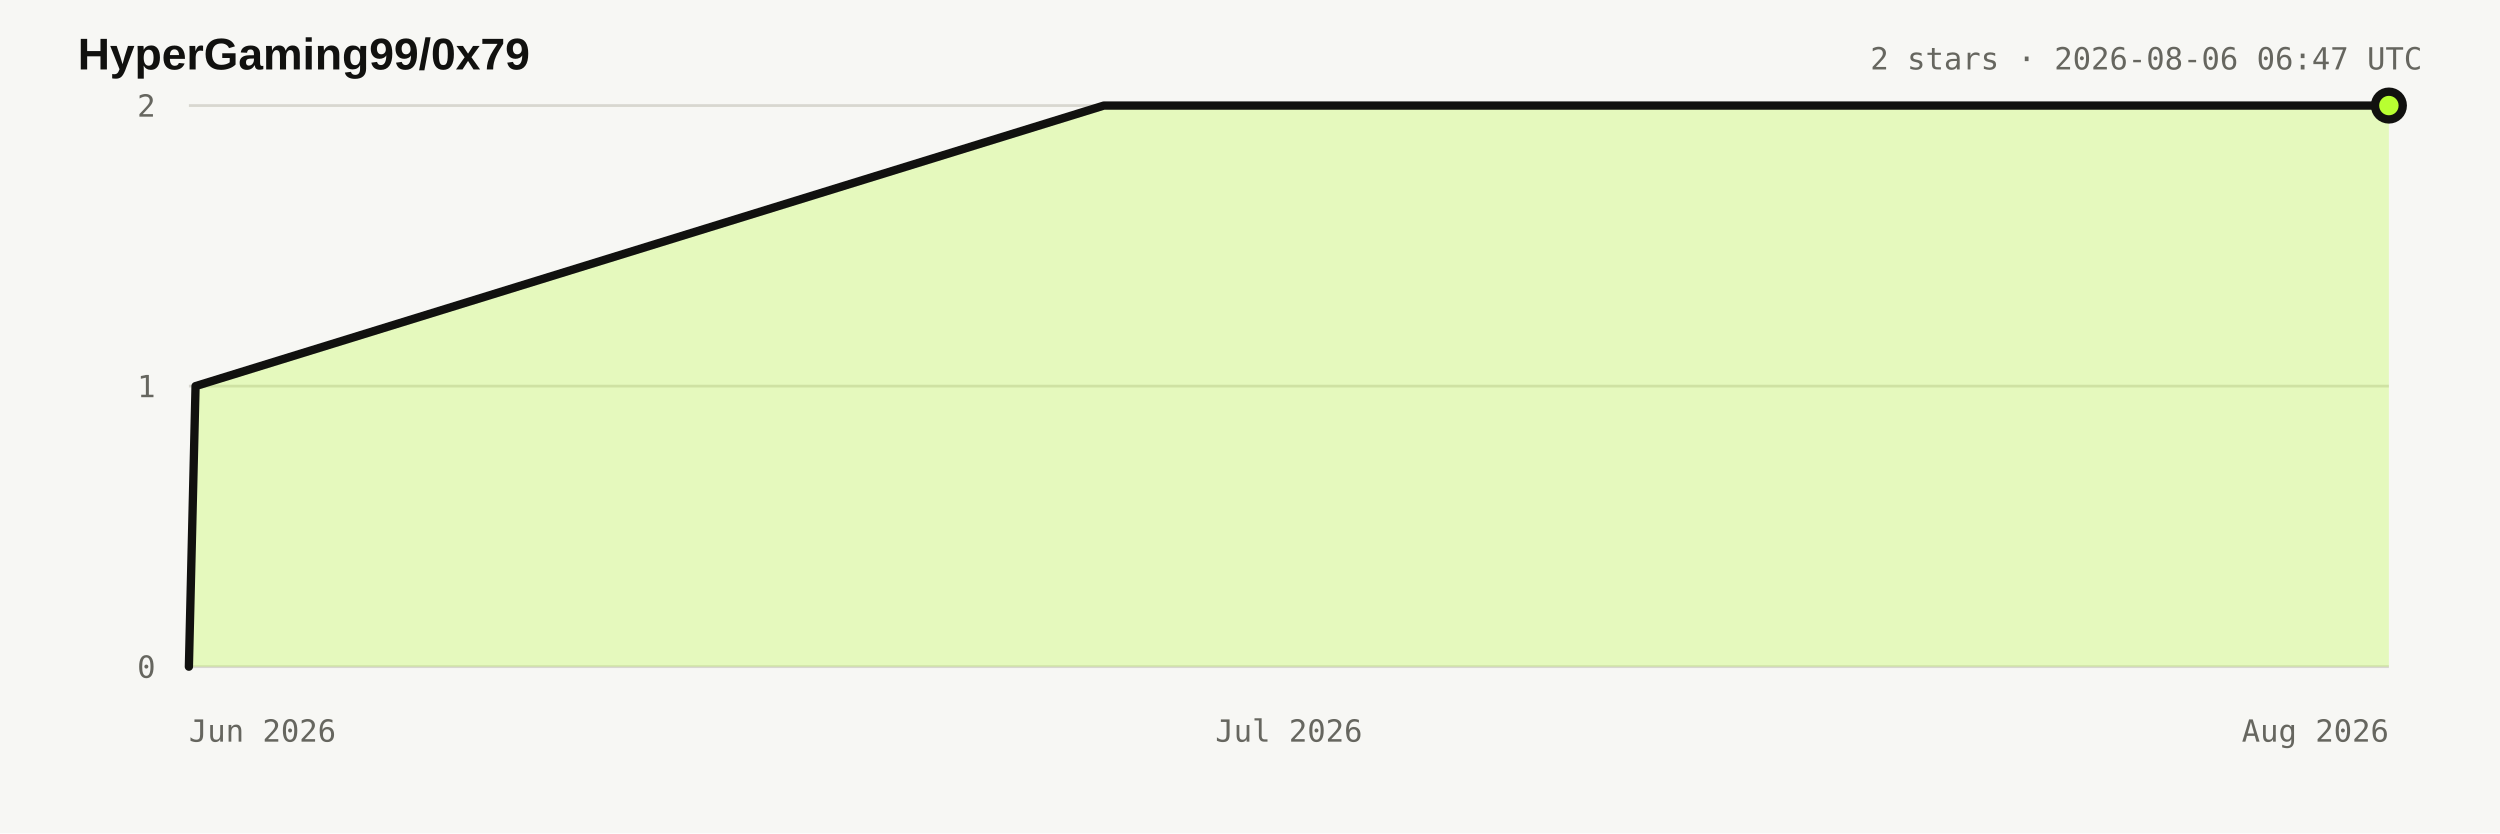
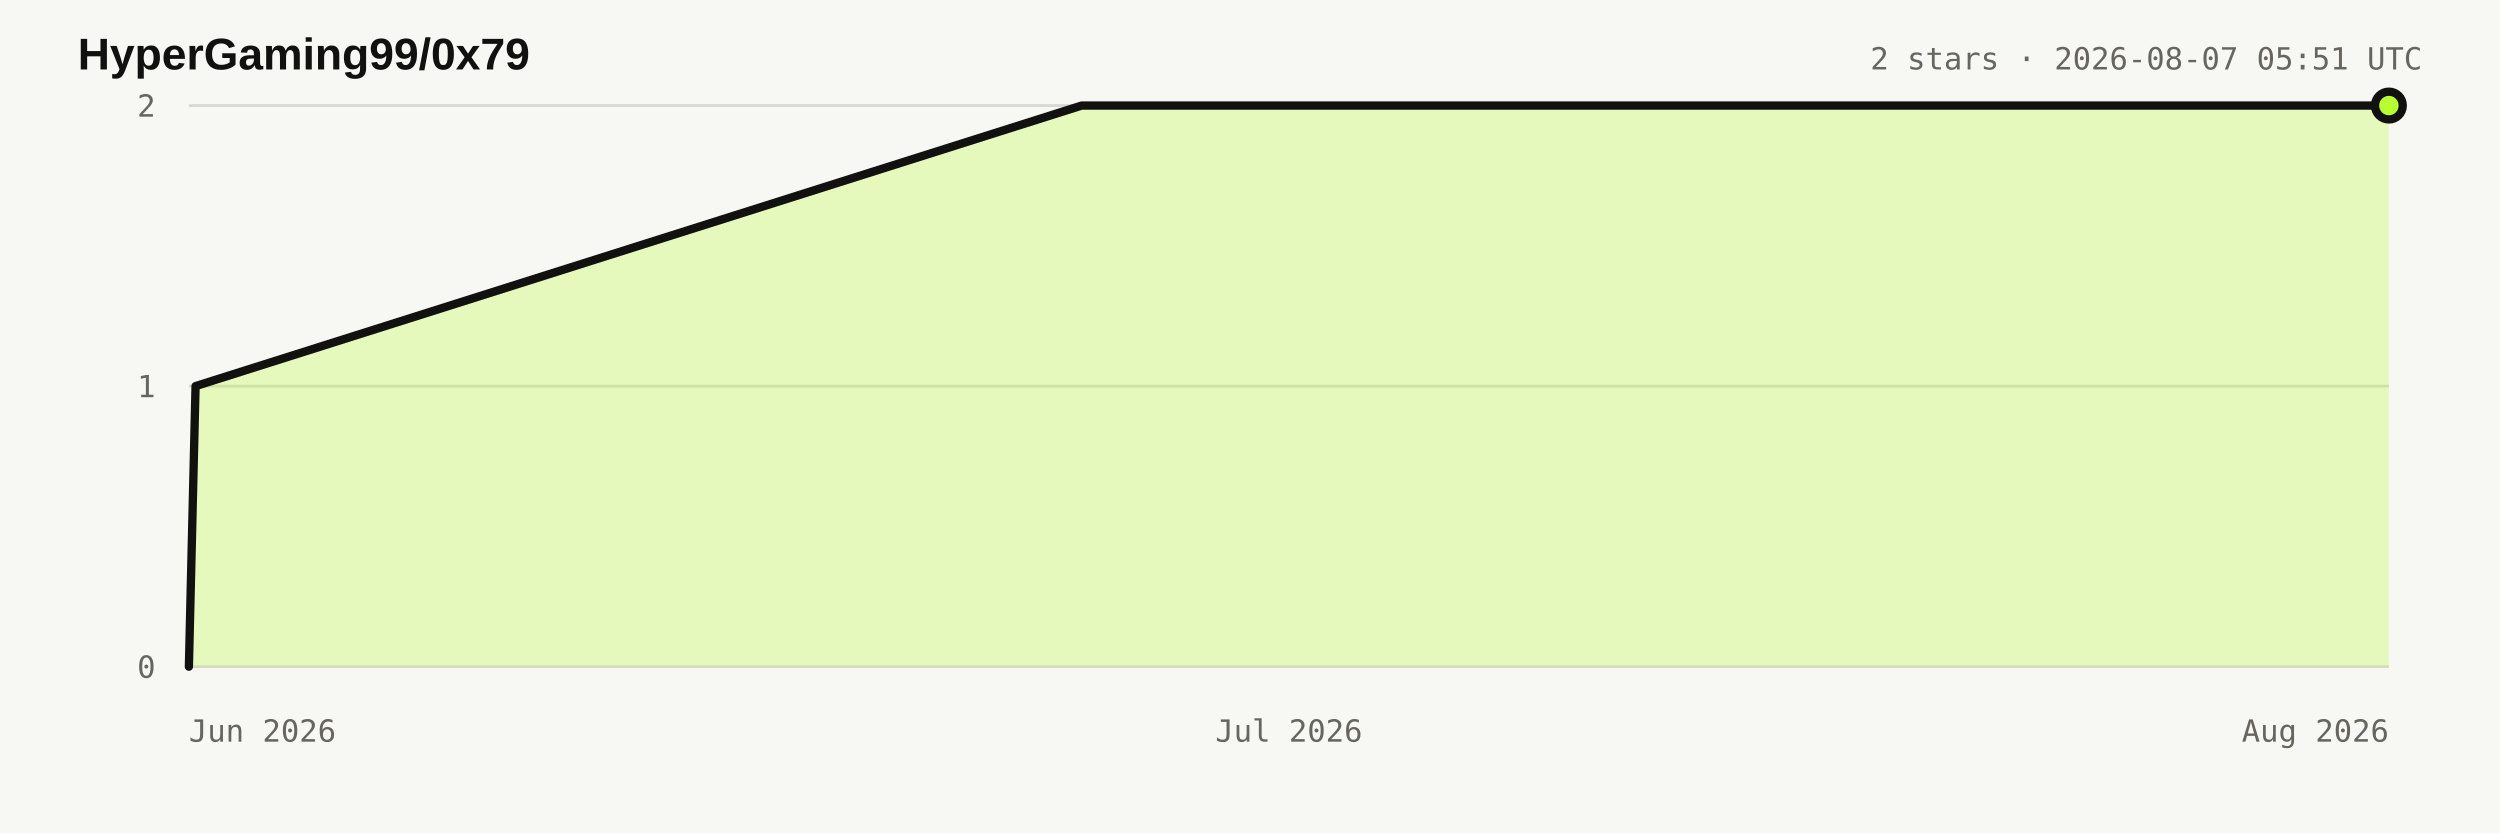
<svg xmlns="http://www.w3.org/2000/svg" width="900" height="300" viewBox="0 0 900 300" role="img" aria-labelledby="title desc">
  <style>:root{color-scheme:light dark}.bg{fill:#f7f7f4}.title{fill:#11110f;font:700 16px Arial,sans-serif}.meta,.axis{fill:#66665f;font:11px ui-monospace,monospace}.grid{stroke:#d8d7d0;stroke-width:1}.area{fill:#b8ff31;fill-opacity:.28}.line{fill:none;stroke:#11110f;stroke-width:3;stroke-linejoin:round;stroke-linecap:round}.dot{fill:#b8ff31;stroke:#11110f;stroke-width:3}@media(prefers-color-scheme:dark){.bg{fill:#11110f}.title{fill:#e8e6df}.meta,.axis{fill:#98978f}.grid{stroke:#34342f}.line{stroke:#e8e6df}.dot{stroke:#e8e6df}}</style>
  <rect class="bg" width="900" height="300" />
  <text x="28" y="25" class="title">HyperGaming99/0x79</text>
-   <text x="872" y="25" text-anchor="end" class="meta">2 stars · 2026-08-06 06:47 UTC</text>
+   <text x="872" y="25" text-anchor="end" class="meta">2 stars · 2026-08-07 05:51 UTC</text>
  <line x1="68" y1="240" x2="860" y2="240" class="grid" />
  <text x="56" y="244" text-anchor="end" class="axis">0</text>
  <line x1="68" y1="139" x2="860" y2="139" class="grid" />
  <text x="56" y="143" text-anchor="end" class="axis">1</text>
  <line x1="68" y1="38" x2="860" y2="38" class="grid" />
  <text x="56" y="42" text-anchor="end" class="axis">2</text>
  <text x="68" y="267" text-anchor="start" class="axis">Jun 2026</text>
  <text x="464" y="267" text-anchor="middle" class="axis">Jul 2026</text>
  <text x="860" y="267" text-anchor="end" class="axis">Aug 2026</text>
-   <polygon points="68.0,240.0 68.0,240.0 70.4,139.0 397.4,38.0 860.0,38.0 860.0,240.0" class="area" />
-   <polyline points="68.0,240.0 70.4,139.0 397.4,38.0 860.0,38.0" class="line" />
+   <polygon points="68.0,240.0 68.0,240.0 70.4,139.0 389.4,38.0 860.0,38.0 860.0,240.0" class="area" />
+   <polyline points="68.0,240.0 70.4,139.0 389.4,38.0 860.0,38.0" class="line" />
  <circle cx="860" cy="38" r="5" class="dot" />
</svg>
